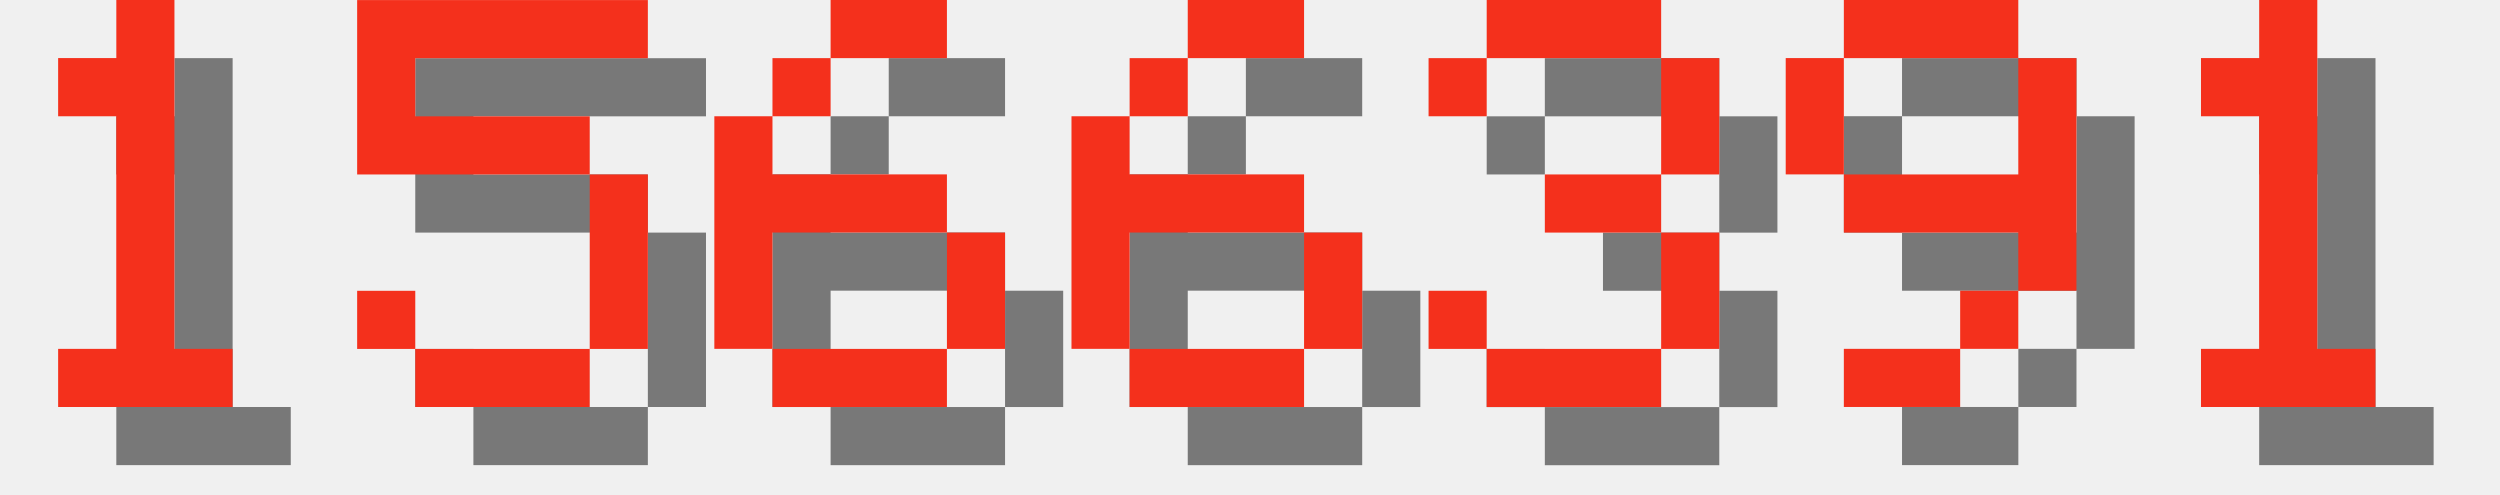
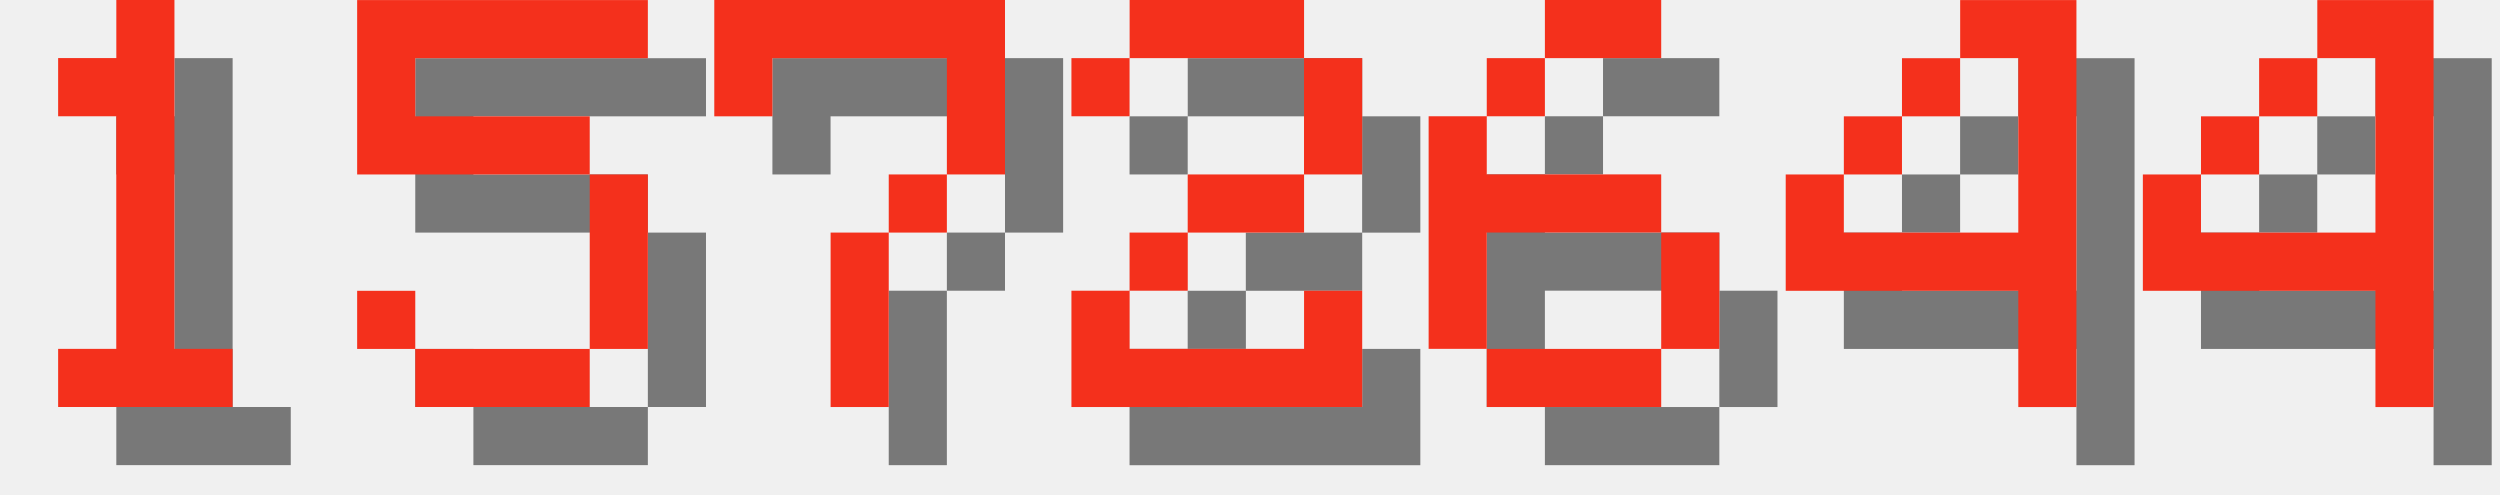
<svg xmlns="http://www.w3.org/2000/svg" version="1.1" width="182.0" height="36">
  <style>
        .text-foreground {
            fill: #F4301C;
        }
        .text-shadow {
            fill: #000000;
            fill-opacity: 0.5;
        }
    </style>
  <g class="digit" id="digit_1" transform="translate(0.0, 0), scale(4)">
    <path id="digit_1_shadow" class="text-shadow" d="m2.117 2.117v1.058h1.058v4.233h-1.058v1.058h3.175v-1.058h-1.058v-6.35h-1.058v1.058h-1.058z" fill-opacity=".5" style="paint-order:stroke fill markers" />
    <path id="digit_1_fg" class="text-foreground" d="m1.058 1.058v1.058h1.058v4.233h-1.058v1.058h3.175v-1.058h-1.058v-6.35h-1.058v1.058h-1.058z" fill="#fff" style="paint-order:stroke fill markers" />
  </g>
  <g class="digit" id="digit_5" transform="translate(26.0, 0), scale(4)">
    <path id="digit_5_shadow" class="text-shadow" d="m1.058 1.058v3.175h4.233v3.175h-3.175v-1.058h-1.058v1.058h1.058v1.058h3.175v-1.058h1.058v-3.175h-1.058v-1.058h-3.175v-1.058h4.233v-1.058h-5.292z" fill-opacity=".5" style="paint-order:stroke fill markers" />
    <path id="digit_5_fg" class="text-foreground" d="m0 0v3.175h4.233v3.175h-3.175v-1.058h-1.058v1.058h1.058v1.058h3.175v-1.058h1.058v-3.175h-1.058v-1.058h-3.175v-1.058h4.233v-1.058h-5.292z" fill="#fff" style="paint-order:stroke fill markers" />
  </g>
-   <g class="digit" id="digit_6" transform="translate(52.0, 0), scale(4)">
+   <g class="digit" id="digit_7" transform="translate(52.0, 0), scale(4)">
+     <path id="digit_7_shadow" class="text-shadow" d="m1.058 1.058 2e-6 2.117h1.058v-1.058h3.175v1.058l2e-7 1.058h-1.058v1.058h-1.058l4e-7 3.175 1.058 1e-7v-3.175h1.058v-1.058h1.058l5e-7 -1.058v-2.117z" fill-opacity=".5" style="paint-order:stroke fill markers" />
+     <path id="digit_7_fg" class="text-foreground" d="m0 0 2e-6 2.117h1.058v-1.058h3.175v1.058l2e-7 1.058h-1.058v1.058h-1.058l4e-7 3.175 1.058 1e-7v-3.175h1.058v-1.058h1.058l5e-7 -1.058v-2.117z" fill="#fff" style="paint-order:stroke fill markers" />
+   </g>
+   <g class="digit" id="digit_2" transform="translate(78.0, 0), scale(4)">
+     <path id="digit_2_shadow" class="text-shadow" d="m1.058 2.117v1.058h1.058v-1.058h3.175v2.117h-2.117v1.058h-1.058v1.058h-1.058v2.117h5.292v-2.117h-1.058v1.058h-3.175v-1.058h1.058v-1.058h2.117v-1.058h1.058v-2.117h-1.058v-1.058h-3.175v1.058h-1.058z" fill-opacity=".5" style="paint-order:stroke fill markers" />
+     <path id="digit_2_fg" class="text-foreground" d="m0 1.058v1.058h1.058v-1.058h3.175v2.117h-2.117v1.058h-1.058v1.058h-1.058v2.117h5.292v-2.117h-1.058v1.058h-3.175v-1.058h1.058v-1.058h2.117v-1.058h1.058v-2.117h-1.058v-1.058h-3.175v1.058h-1.058z" fill="#fff" style="paint-order:stroke fill markers" />
+   </g>
+   <g class="digit" id="digit_6" transform="translate(104.0, 0), scale(4)">
    <path id="digit_6_shadow" class="text-shadow" d="m3.175 1.058v1.058h2.117v-1.058h-2.117zm0 1.058h-1.058v1.058h1.058v-1.058zm-1.058 1.058h-1.058v4.233h1.058v-2.117h3.175v-1.058h-3.175v-1.058zm3.175 2.117v2.117h1.058v-2.117h-1.058zm0 2.117h-3.175v1.058h3.175v-1.058z" fill-opacity=".5" style="paint-order:stroke fill markers" />
    <path id="digit_6_fg" class="text-foreground" d="m2.117 0v1.058h2.117v-1.058h-2.117zm0 1.058h-1.058v1.058h1.058v-1.058zm-1.058 1.058h-1.058v4.233h1.058v-2.117h3.175v-1.058h-3.175v-1.058zm3.175 2.117v2.117h1.058v-2.117h-1.058zm0 2.117h-3.175v1.058h3.175v-1.058z" fill="#fff" style="paint-order:stroke fill markers" />
  </g>
-   <g class="digit" id="digit_6" transform="translate(78.0, 0), scale(4)">
-     <path id="digit_6_shadow" class="text-shadow" d="m3.175 1.058v1.058h2.117v-1.058h-2.117zm0 1.058h-1.058v1.058h1.058v-1.058zm-1.058 1.058h-1.058v4.233h1.058v-2.117h3.175v-1.058h-3.175v-1.058zm3.175 2.117v2.117h1.058v-2.117h-1.058zm0 2.117h-3.175v1.058h3.175v-1.058z" fill-opacity=".5" style="paint-order:stroke fill markers" />
-     <path id="digit_6_fg" class="text-foreground" d="m2.117 0v1.058h2.117v-1.058h-2.117zm0 1.058h-1.058v1.058h1.058v-1.058zm-1.058 1.058h-1.058v4.233h1.058v-2.117h3.175v-1.058h-3.175v-1.058zm3.175 2.117v2.117h1.058v-2.117h-1.058zm0 2.117h-3.175v1.058h3.175v-1.058z" fill="#fff" style="paint-order:stroke fill markers" />
+   <g class="digit" id="digit_4" transform="translate(130.0, 0), scale(4)">
+     <path id="digit_4_shadow" class="text-shadow" d="m4.233 1.058v1.058h1.058v3.175h-3.175v-1.058h-1.058v2.117h4.233v2.117h1.058v-7.408h-2.117zm-2.117 3.175h1.058v-1.058h-1.058v1.058zm1.058-1.058h1.058v-1.058h-1.058v1.058z" fill-opacity=".5" style="paint-order:stroke fill markers" />
+     <path id="digit_4_fg" class="text-foreground" d="m3.175 0v1.058h1.058v3.175h-3.175v-1.058h-1.058v2.117h4.233v2.117h1.058v-7.408h-2.117zm-2.117 3.175h1.058v-1.058h-1.058v1.058zm1.058-1.058h1.058v-1.058h-1.058v1.058z" fill="#fff" style="paint-order:stroke fill markers" />
  </g>
-   <g class="digit" id="digit_3" transform="translate(104.0, 0), scale(4)">
-     <path id="digit_3_shadow" class="text-shadow" d="m1.058 2.117v1.058h1.058v-1.058h3.175v2.117h-2.117v1.058h2.117v2.117h-3.175v-1.058h-1.058v1.058h1.058v1.058h3.175v-1.058h1.058v-2.117h-1.058v-1.058h1.058v-2.117h-1.058v-1.058h-3.175v1.058h-1.058z" fill-opacity=".5" style="paint-order:stroke fill markers" />
-     <path id="digit_3_fg" class="text-foreground" d="m0 1.058v1.058h1.058v-1.058h3.175v2.117h-2.117v1.058h2.117v2.117h-3.175v-1.058h-1.058v1.058h1.058v1.058h3.175v-1.058h1.058v-2.117h-1.058v-1.058h1.058v-2.117h-1.058v-1.058h-3.175v1.058h-1.058z" fill="#fff" style="paint-order:stroke fill markers" />
-   </g>
-   <g class="digit" id="digit_9" transform="translate(130.0, 0), scale(4)">
-     <path id="digit_9_shadow" class="text-shadow" d="m2.117 1.058v1.058h3.175v-1.058h-3.175zm3.175 1.058v2.117h-3.175v1.058h3.175v1.058h1.058v-4.233h-1.058zm0 4.233h-1.058v1.058h1.058v-1.058zm-1.058 1.058h-2.117v1.058h2.117v-1.058zm-2.117-3.175v-2.117h-1.058v2.117h1.058z" fill-opacity=".5" style="paint-order:stroke fill markers" />
-     <path id="digit_9_fg" class="text-foreground" d="m1.058 0v1.058h3.175v-1.058h-3.175zm3.175 1.058v2.117h-3.175v1.058h3.175v1.058h1.058v-4.233h-1.058zm0 4.233h-1.058v1.058h1.058v-1.058zm-1.058 1.058h-2.117v1.058h2.117v-1.058zm-2.117-3.175v-2.117h-1.058v2.117h1.058z" fill="#fff" style="paint-order:stroke fill markers" />
-   </g>
-   <g class="digit" id="digit_1" transform="translate(156.0, 0), scale(4)">
-     <path id="digit_1_shadow" class="text-shadow" d="m2.117 2.117v1.058h1.058v4.233h-1.058v1.058h3.175v-1.058h-1.058v-6.35h-1.058v1.058h-1.058z" fill-opacity=".5" style="paint-order:stroke fill markers" />
-     <path id="digit_1_fg" class="text-foreground" d="m1.058 1.058v1.058h1.058v4.233h-1.058v1.058h3.175v-1.058h-1.058v-6.35h-1.058v1.058h-1.058z" fill="#fff" style="paint-order:stroke fill markers" />
+   <g class="digit" id="digit_4" transform="translate(156.0, 0), scale(4)">
+     <path id="digit_4_shadow" class="text-shadow" d="m4.233 1.058v1.058h1.058v3.175h-3.175v-1.058h-1.058v2.117h4.233v2.117h1.058v-7.408h-2.117zm-2.117 3.175h1.058v-1.058h-1.058v1.058zm1.058-1.058h1.058v-1.058h-1.058v1.058z" fill-opacity=".5" style="paint-order:stroke fill markers" />
+     <path id="digit_4_fg" class="text-foreground" d="m3.175 0v1.058h1.058v3.175h-3.175v-1.058h-1.058v2.117h4.233v2.117h1.058v-7.408h-2.117zm-2.117 3.175h1.058v-1.058h-1.058v1.058zm1.058-1.058h1.058v-1.058h-1.058v1.058z" fill="#fff" style="paint-order:stroke fill markers" />
  </g>
</svg>
